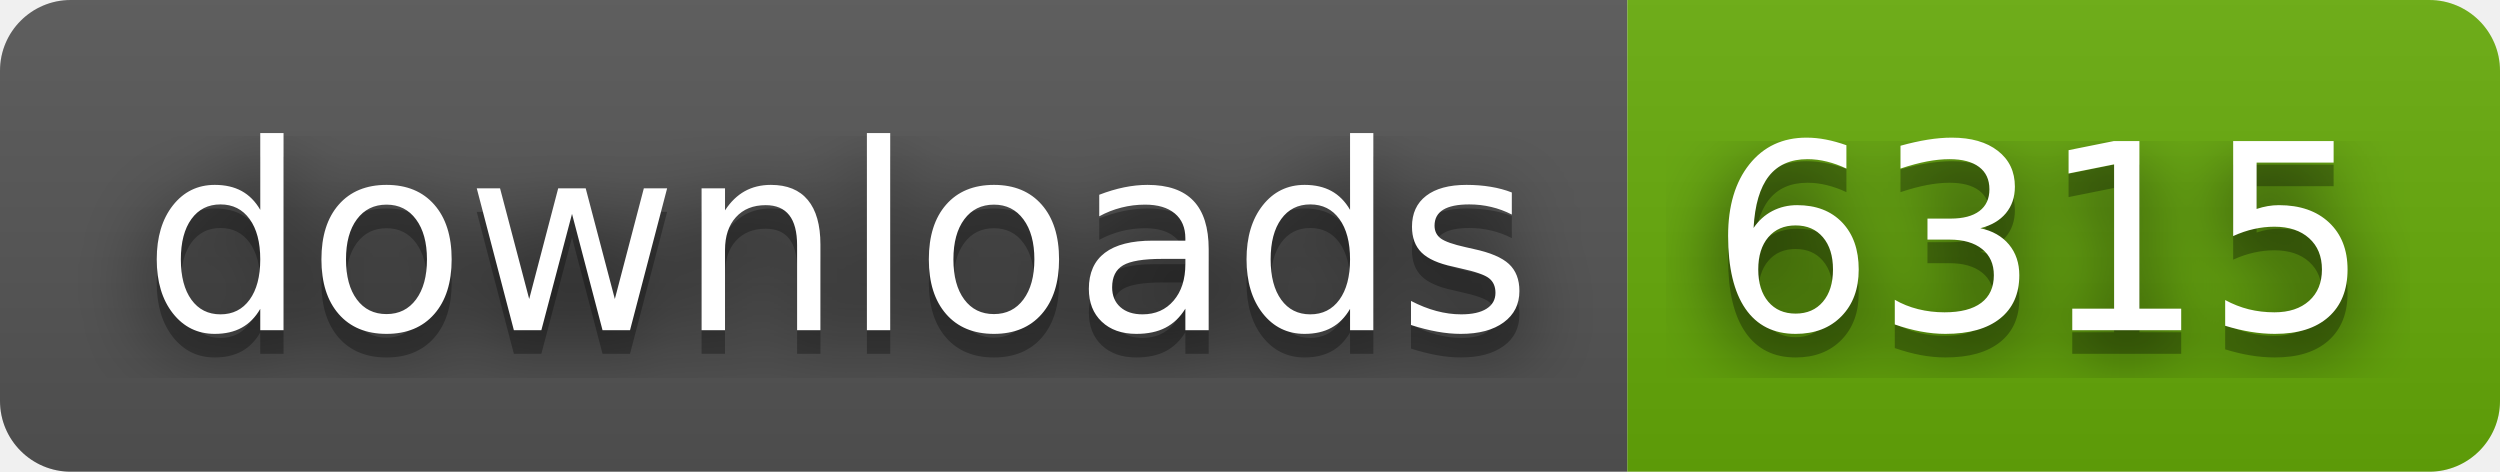
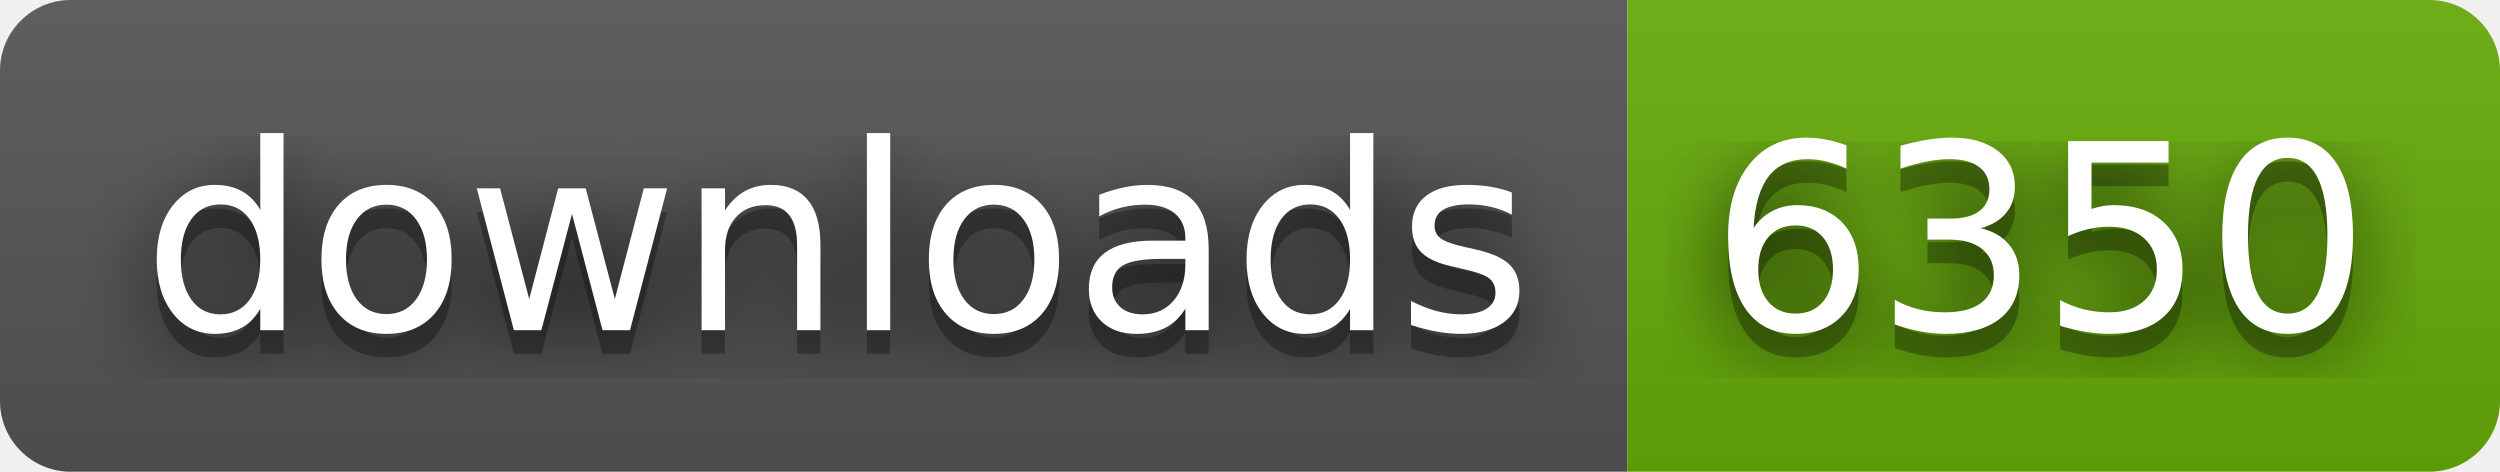
- <svg xmlns="http://www.w3.org/2000/svg" width="106" height="20" role="img" aria-label="downloads: 6315">
+ <svg xmlns="http://www.w3.org/2000/svg" width="106" height="20" role="img" aria-label="downloads: 6350">
  <filter id="blur">
    <feGaussianBlur in="SourceGraphic" stdDeviation="16" />
  </filter>
  <linearGradient id="s" x2="0" y2="100%">
    <stop offset="0" stop-color="#bbb" stop-opacity=".1" />
    <stop offset="1" stop-opacity=".1" />
  </linearGradient>
  <clipPath id="r">
    <rect width="106" height="20" rx="3" fill="#fff" />
  </clipPath>
  <g clip-path="url(#r)">
    <rect width="69" height="20" fill="#555" />
    <rect x="69" width="37" height="20" fill="#67ac09" />
    <rect width="106" height="20" fill="url(#s)" />
  </g>
  <g fill="#fff" text-anchor="middle" font-family="Verdana,Geneva,DejaVu Sans,sans-serif" text-rendering="geometricPrecision" font-size="110">
    <text aria-hidden="true" x="355" y="150" fill="#010101" fill-opacity=".80" filter="url(#blur)" transform="scale(.1)" textLength="590">downloads</text>
    <text aria-hidden="true" x="355" y="150" fill="#010101" fill-opacity=".3" transform="scale(.1)" textLength="590">downloads</text>
    <text x="355" y="140" transform="scale(.1)" fill="#fff" textLength="590">downloads</text>
-     <text aria-hidden="true" x="865" y="150" fill="#010101" fill-opacity=".80" filter="url(#blur)" transform="scale(.1)" textLength="270">6315</text>
-     <text aria-hidden="true" x="865" y="150" fill="#010101" fill-opacity=".3" transform="scale(.1)" textLength="270">6315</text>
-     <text x="865" y="140" transform="scale(.1)" fill="#fff" textLength="270">6315</text>
+     <text aria-hidden="true" x="865" y="150" fill="#010101" fill-opacity=".80" filter="url(#blur)" transform="scale(.1)" textLength="270">6350</text>
+     <text aria-hidden="true" x="865" y="150" fill="#010101" fill-opacity=".3" transform="scale(.1)" textLength="270">6350</text>
+     <text x="865" y="140" transform="scale(.1)" fill="#fff" textLength="270">6350</text>
  </g>
</svg>
